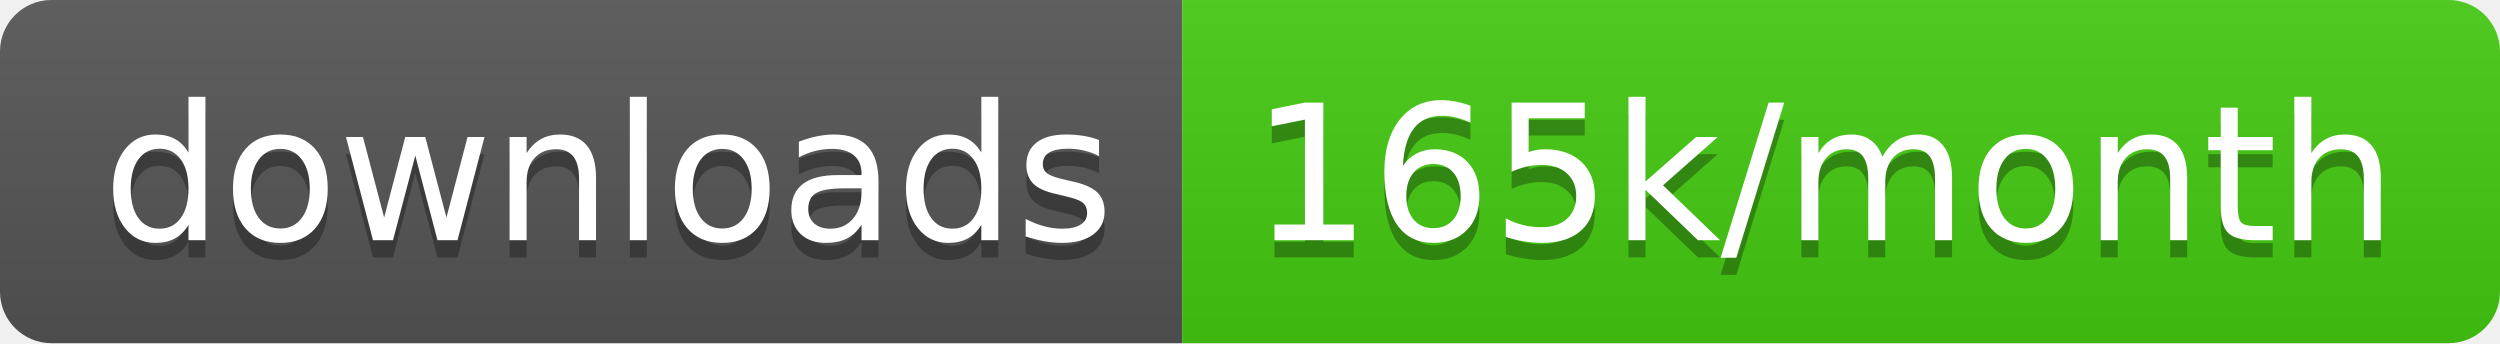
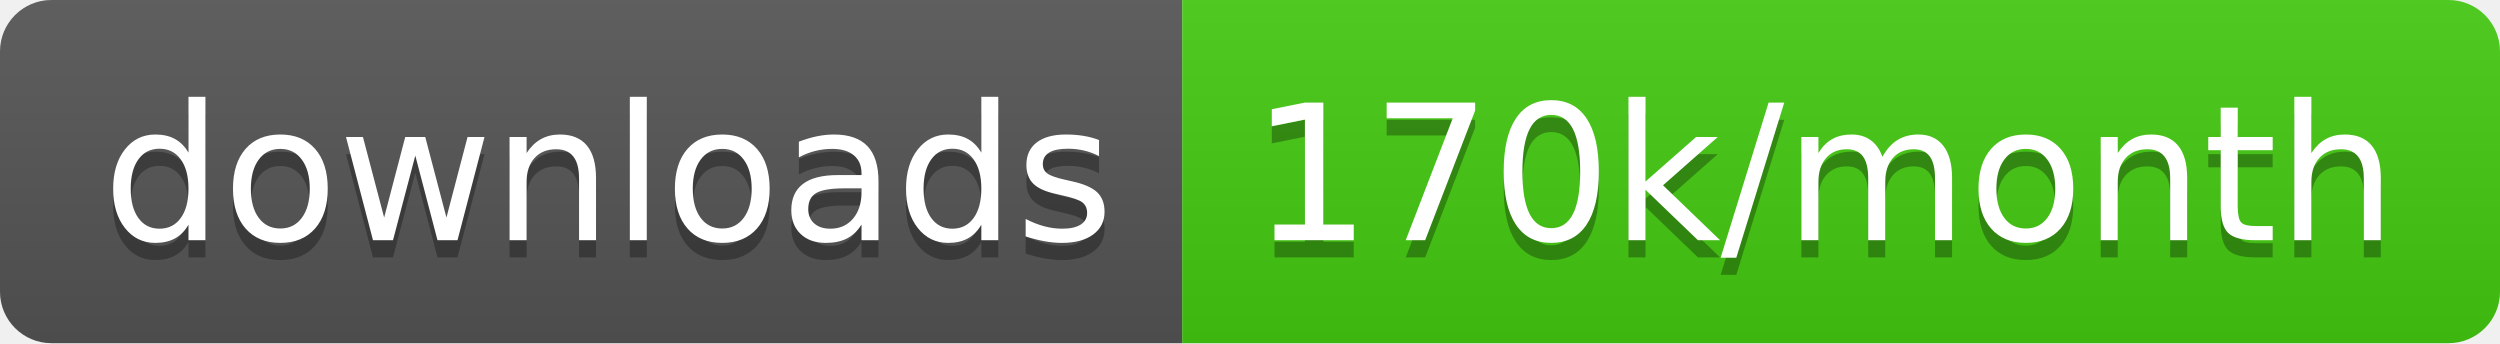
<svg xmlns="http://www.w3.org/2000/svg" width="145.7" height="20">
  <linearGradient id="smooth" x2="0" y2="100%">
    <stop offset="0" stop-color="#bbb" stop-opacity=".1" />
    <stop offset="1" stop-opacity=".1" />
  </linearGradient>
  <clipPath id="round">
    <rect width="145.7" height="20" rx="3" fill="#fff" />
  </clipPath>
  <g clip-path="url(#round)">
    <rect width="68.9" height="20" fill="#555" />
    <rect x="68.9" width="76.8" height="20" fill="#4c1" />
    <rect width="145.7" height="20" fill="url(#smooth)" />
  </g>
  <g fill="#fff" text-anchor="middle" font-family="DejaVu Sans,Verdana,Geneva,sans-serif" font-size="110">
    <text x="354.5" y="150" fill="#010101" fill-opacity=".3" transform="scale(0.1)" textLength="589.0" lengthAdjust="spacing">downloads</text>
    <text x="354.5" y="140" transform="scale(0.1)" textLength="589.0" lengthAdjust="spacing">downloads</text>
-     <text x="1063.0" y="150" fill="#010101" fill-opacity=".3" transform="scale(0.1)" textLength="668.0" lengthAdjust="spacing">165k/month</text>
-     <text x="1063.0" y="140" transform="scale(0.1)" textLength="668.0" lengthAdjust="spacing">165k/month</text>
+     <text x="1063.0" y="150" fill="#010101" fill-opacity=".3" transform="scale(0.1)" textLength="668.0" lengthAdjust="spacing">170k/month</text>
+     <text x="1063.0" y="140" transform="scale(0.1)" textLength="668.0" lengthAdjust="spacing">170k/month</text>
  </g>
</svg>
